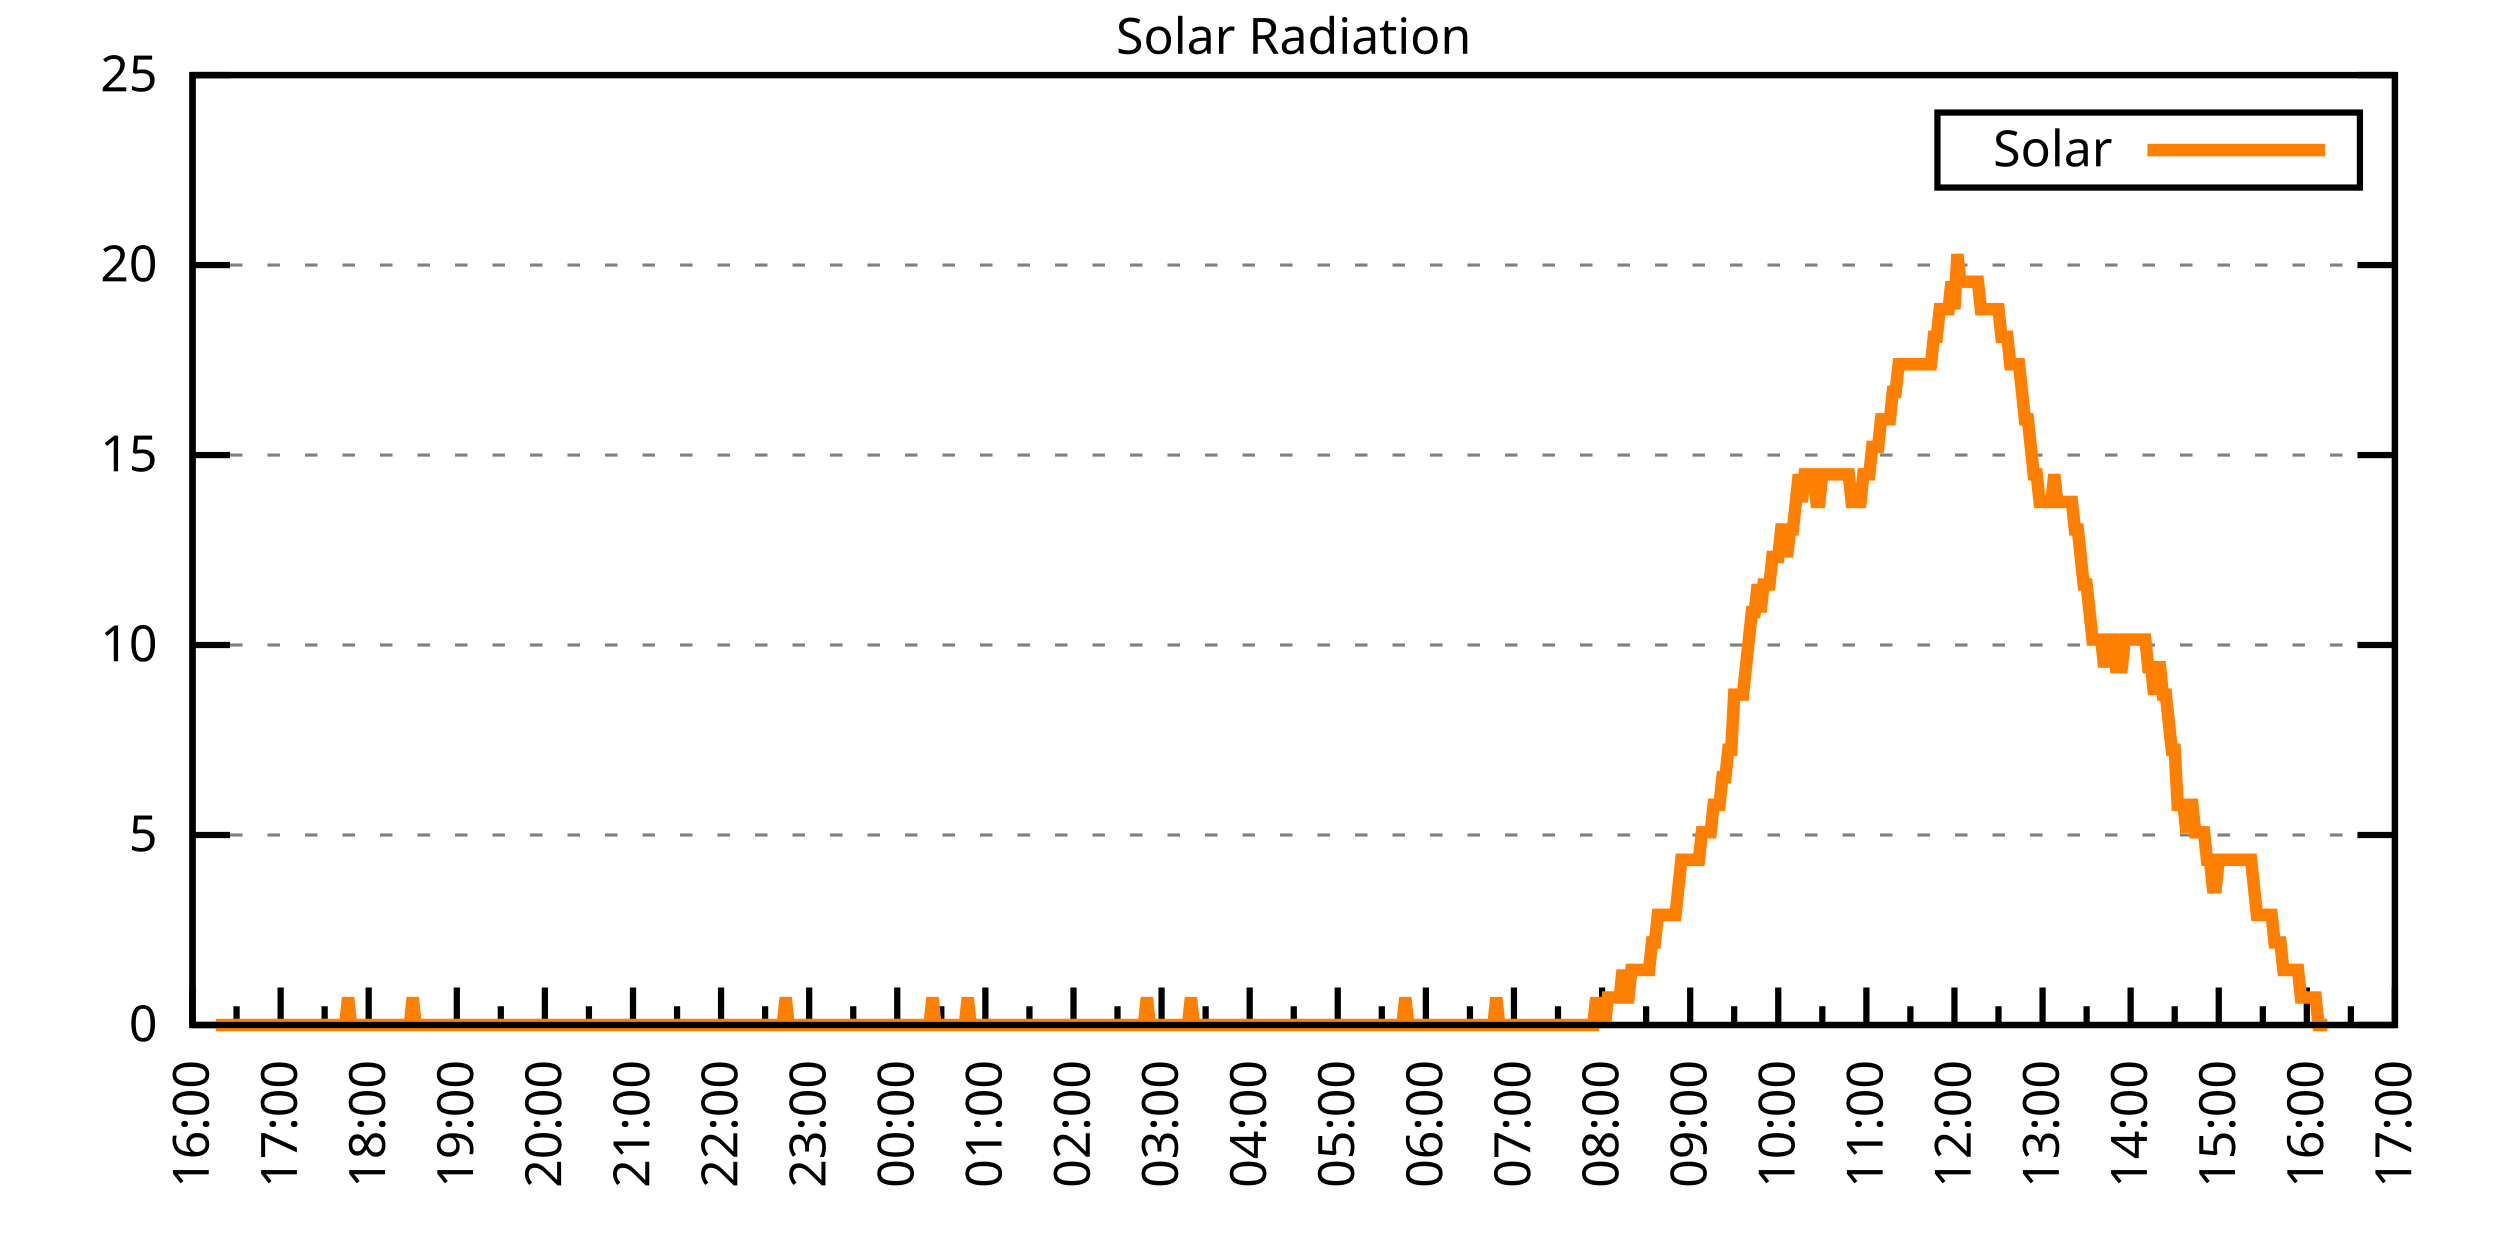
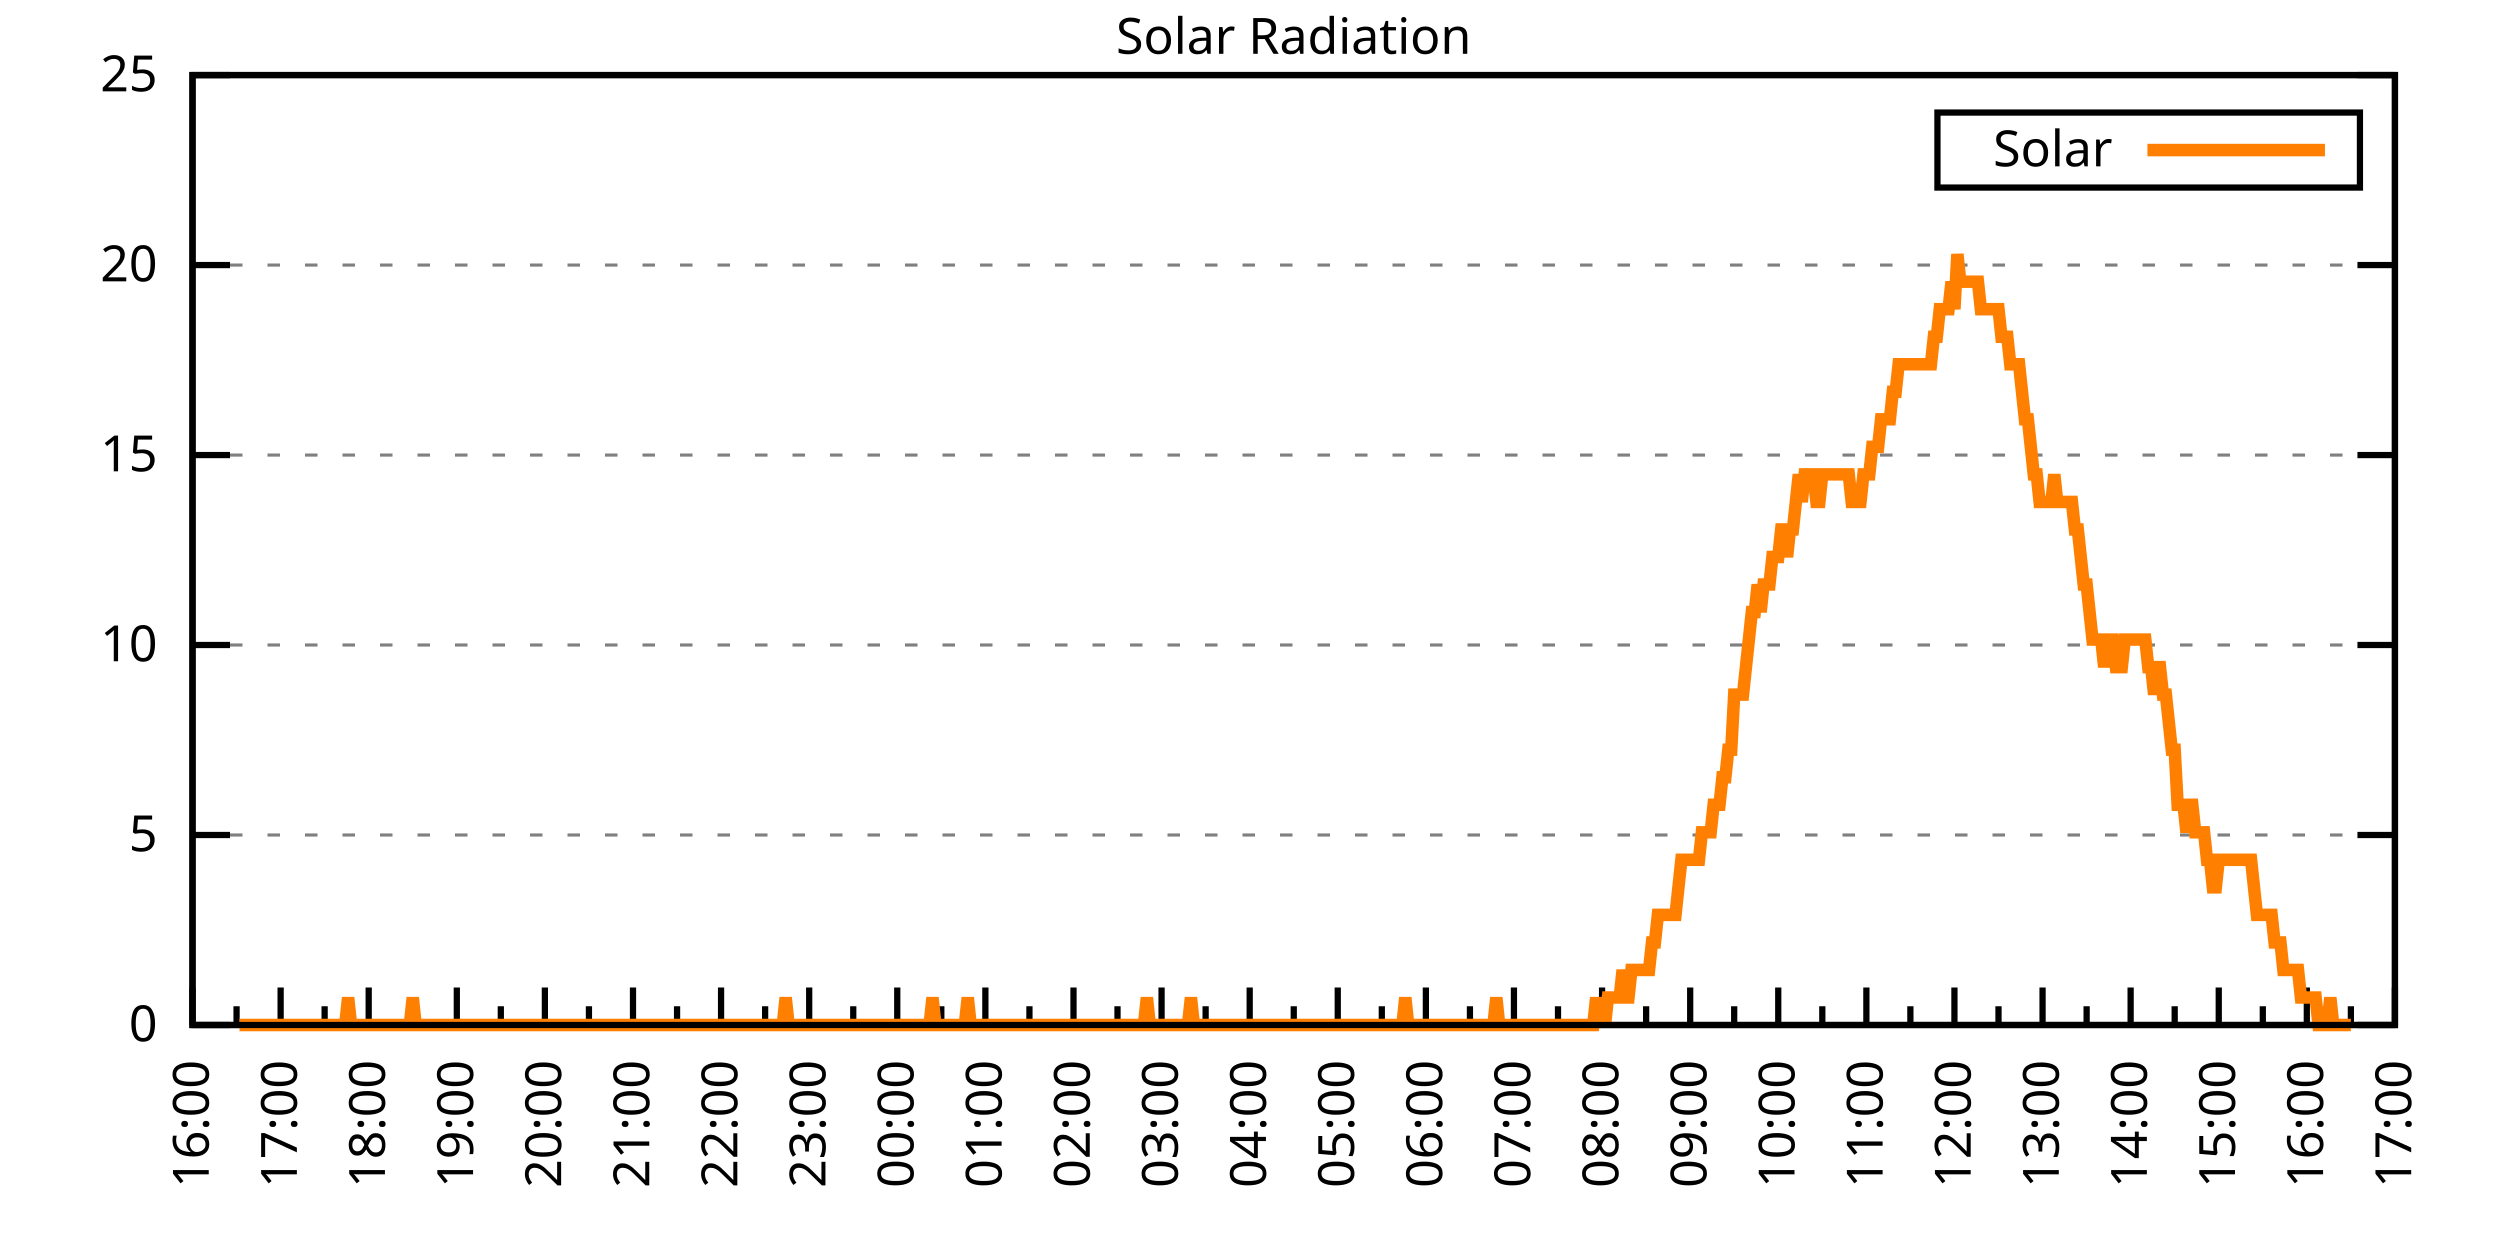
<svg xmlns="http://www.w3.org/2000/svg" xmlns:xlink="http://www.w3.org/1999/xlink" width="400" height="200" viewBox="0 0 400 200">
  <g id="gnuplot_canvas">
    <rect x="0" y="0" width="400" height="200" fill="none" />
    <defs>
      <circle id="gpDot" r="0.5" stroke-width="0.5" stroke="currentColor" />
      <path id="gpPt0" stroke-width="0.333" stroke="currentColor" d="M-1,0 h2 M0,-1 v2" />
      <path id="gpPt1" stroke-width="0.333" stroke="currentColor" d="M-1,-1 L1,1 M1,-1 L-1,1" />
      <path id="gpPt2" stroke-width="0.333" stroke="currentColor" d="M-1,0 L1,0 M0,-1 L0,1 M-1,-1 L1,1 M-1,1 L1,-1" />
      <rect id="gpPt3" stroke-width="0.333" stroke="currentColor" x="-1" y="-1" width="2" height="2" />
      <rect id="gpPt4" stroke-width="0.333" stroke="currentColor" fill="currentColor" x="-1" y="-1" width="2" height="2" />
      <circle id="gpPt5" stroke-width="0.333" stroke="currentColor" cx="0" cy="0" r="1" />
      <use xlink:href="#gpPt5" id="gpPt6" fill="currentColor" stroke="none" />
      <path id="gpPt7" stroke-width="0.333" stroke="currentColor" d="M0,-1.33 L-1.33,0.67 L1.33,0.67 z" />
      <use xlink:href="#gpPt7" id="gpPt8" fill="currentColor" stroke="none" />
      <use xlink:href="#gpPt7" id="gpPt9" stroke="currentColor" transform="rotate(180)" />
      <use xlink:href="#gpPt9" id="gpPt10" fill="currentColor" stroke="none" />
      <use xlink:href="#gpPt3" id="gpPt11" stroke="currentColor" transform="rotate(45)" />
      <use xlink:href="#gpPt11" id="gpPt12" fill="currentColor" stroke="none" />
      <path id="gpPt13" stroke-width="0.333" stroke="currentColor" d="M0,1.330 L1.265,0.411 L0.782,-1.067 L-0.782,-1.076 L-1.265,0.411 z" />
      <use xlink:href="#gpPt13" id="gpPt14" fill="currentColor" stroke="none" />
      <filter id="textbox" filterUnits="objectBoundingBox" x="0" y="0" height="1" width="1">
        <feFlood flood-color="white" flood-opacity="1" result="bgnd" />
        <feComposite in="SourceGraphic" in2="bgnd" operator="atop" />
      </filter>
      <filter id="greybox" filterUnits="objectBoundingBox" x="0" y="0" height="1" width="1">
        <feFlood flood-color="lightgrey" flood-opacity="1" result="grey" />
        <feComposite in="SourceGraphic" in2="grey" operator="atop" />
      </filter>
    </defs>
    <g fill="none" color="white" stroke="currentColor" stroke-width="1.00" stroke-linecap="butt" stroke-linejoin="miter">
</g>
    <g fill="none" color="black" stroke="currentColor" stroke-width="1.00" stroke-linecap="butt" stroke-linejoin="miter">
      <g stroke="none" shape-rendering="crispEdges">
        <polygon fill="rgb(255, 255, 255)" points="30.80,164.00 383.18,164.00 383.18,12.02 30.80,12.02 " />
      </g>
    </g>
    <g fill="none" color="black" stroke="currentColor" stroke-width="1.00" stroke-linecap="butt" stroke-linejoin="miter">
</g>
    <g fill="none" color="black" stroke="black" stroke-width="0.50" stroke-linecap="butt" stroke-linejoin="miter">
</g>
    <g fill="none" color="gray" stroke="currentColor" stroke-width="0.50" stroke-linecap="butt" stroke-linejoin="miter">
      <path stroke="gray" stroke-dasharray="2,4" class="gridline" d="M30.80,164.00 L383.19,164.00  " />
    </g>
    <g fill="none" color="gray" stroke="gray" stroke-width="1.00" stroke-linecap="butt" stroke-linejoin="miter">
</g>
    <g fill="none" color="black" stroke="currentColor" stroke-width="1.00" stroke-linecap="butt" stroke-linejoin="miter">
      <path stroke="black" d="M30.80,164.00 L36.80,164.00 M383.19,164.00 L377.19,164.00  " />
      <g transform="translate(25.20,166.60)" stroke="none" fill="black" font-family="Sans" font-size="8.00" text-anchor="end">
        <text>
          <tspan font-family="Sans"> 0</tspan>
        </text>
      </g>
    </g>
    <g fill="none" color="black" stroke="currentColor" stroke-width="1.00" stroke-linecap="butt" stroke-linejoin="miter">
</g>
    <g fill="none" color="black" stroke="black" stroke-width="0.50" stroke-linecap="butt" stroke-linejoin="miter">
</g>
    <g fill="none" color="gray" stroke="currentColor" stroke-width="0.50" stroke-linecap="butt" stroke-linejoin="miter">
      <path stroke="gray" stroke-dasharray="2,4" class="gridline" d="M30.80,133.60 L383.19,133.60  " />
    </g>
    <g fill="none" color="gray" stroke="gray" stroke-width="1.00" stroke-linecap="butt" stroke-linejoin="miter">
</g>
    <g fill="none" color="black" stroke="currentColor" stroke-width="1.00" stroke-linecap="butt" stroke-linejoin="miter">
      <path stroke="black" d="M30.80,133.60 L36.80,133.60 M383.19,133.60 L377.19,133.60  " />
      <g transform="translate(25.20,136.20)" stroke="none" fill="black" font-family="Sans" font-size="8.00" text-anchor="end">
        <text>
          <tspan font-family="Sans"> 5</tspan>
        </text>
      </g>
    </g>
    <g fill="none" color="black" stroke="currentColor" stroke-width="1.00" stroke-linecap="butt" stroke-linejoin="miter">
</g>
    <g fill="none" color="black" stroke="black" stroke-width="0.50" stroke-linecap="butt" stroke-linejoin="miter">
</g>
    <g fill="none" color="gray" stroke="currentColor" stroke-width="0.50" stroke-linecap="butt" stroke-linejoin="miter">
      <path stroke="gray" stroke-dasharray="2,4" class="gridline" d="M30.80,103.20 L383.19,103.20  " />
    </g>
    <g fill="none" color="gray" stroke="gray" stroke-width="1.00" stroke-linecap="butt" stroke-linejoin="miter">
</g>
    <g fill="none" color="black" stroke="currentColor" stroke-width="1.00" stroke-linecap="butt" stroke-linejoin="miter">
      <path stroke="black" d="M30.80,103.20 L36.80,103.20 M383.19,103.20 L377.19,103.20  " />
      <g transform="translate(25.20,105.80)" stroke="none" fill="black" font-family="Sans" font-size="8.00" text-anchor="end">
        <text>
          <tspan font-family="Sans"> 10</tspan>
        </text>
      </g>
    </g>
    <g fill="none" color="black" stroke="currentColor" stroke-width="1.00" stroke-linecap="butt" stroke-linejoin="miter">
</g>
    <g fill="none" color="black" stroke="black" stroke-width="0.50" stroke-linecap="butt" stroke-linejoin="miter">
</g>
    <g fill="none" color="gray" stroke="currentColor" stroke-width="0.50" stroke-linecap="butt" stroke-linejoin="miter">
      <path stroke="gray" stroke-dasharray="2,4" class="gridline" d="M30.80,72.81 L383.19,72.81  " />
    </g>
    <g fill="none" color="gray" stroke="gray" stroke-width="1.00" stroke-linecap="butt" stroke-linejoin="miter">
</g>
    <g fill="none" color="black" stroke="currentColor" stroke-width="1.00" stroke-linecap="butt" stroke-linejoin="miter">
      <path stroke="black" d="M30.80,72.81 L36.80,72.81 M383.19,72.81 L377.19,72.81  " />
      <g transform="translate(25.20,75.41)" stroke="none" fill="black" font-family="Sans" font-size="8.00" text-anchor="end">
        <text>
          <tspan font-family="Sans"> 15</tspan>
        </text>
      </g>
    </g>
    <g fill="none" color="black" stroke="currentColor" stroke-width="1.00" stroke-linecap="butt" stroke-linejoin="miter">
</g>
    <g fill="none" color="black" stroke="black" stroke-width="0.50" stroke-linecap="butt" stroke-linejoin="miter">
</g>
    <g fill="none" color="gray" stroke="currentColor" stroke-width="0.50" stroke-linecap="butt" stroke-linejoin="miter">
      <path stroke="gray" stroke-dasharray="2,4" class="gridline" d="M30.80,42.41 L383.19,42.41  " />
    </g>
    <g fill="none" color="gray" stroke="gray" stroke-width="1.00" stroke-linecap="butt" stroke-linejoin="miter">
</g>
    <g fill="none" color="black" stroke="currentColor" stroke-width="1.00" stroke-linecap="butt" stroke-linejoin="miter">
      <path stroke="black" d="M30.80,42.41 L36.80,42.41 M383.19,42.41 L377.19,42.41  " />
      <g transform="translate(25.20,45.01)" stroke="none" fill="black" font-family="Sans" font-size="8.00" text-anchor="end">
        <text>
          <tspan font-family="Sans"> 20</tspan>
        </text>
      </g>
    </g>
    <g fill="none" color="black" stroke="currentColor" stroke-width="1.00" stroke-linecap="butt" stroke-linejoin="miter">
</g>
    <g fill="none" color="black" stroke="black" stroke-width="0.50" stroke-linecap="butt" stroke-linejoin="miter">
</g>
    <g fill="none" color="gray" stroke="currentColor" stroke-width="0.50" stroke-linecap="butt" stroke-linejoin="miter">
      <path stroke="gray" stroke-dasharray="2,4" class="gridline" d="M30.80,12.01 L383.19,12.01  " />
    </g>
    <g fill="none" color="gray" stroke="gray" stroke-width="1.00" stroke-linecap="butt" stroke-linejoin="miter">
</g>
    <g fill="none" color="black" stroke="currentColor" stroke-width="1.00" stroke-linecap="butt" stroke-linejoin="miter">
      <path stroke="black" d="M30.80,12.01 L36.80,12.01 M383.19,12.01 L377.19,12.01  " />
      <g transform="translate(25.20,14.61)" stroke="none" fill="black" font-family="Sans" font-size="8.00" text-anchor="end">
        <text>
          <tspan font-family="Sans"> 25</tspan>
        </text>
      </g>
    </g>
    <g fill="none" color="black" stroke="currentColor" stroke-width="1.00" stroke-linecap="butt" stroke-linejoin="miter">
      <path stroke="black" d="M30.80,164.00 L30.80,158.00  " />
      <g transform="translate(33.40,169.60) rotate(270)" stroke="none" fill="black" font-family="Sans" font-size="8.00" text-anchor="end">
        <text>
          <tspan font-family="Sans">16:00</tspan>
        </text>
      </g>
    </g>
    <g fill="none" color="black" stroke="currentColor" stroke-width="1.00" stroke-linecap="butt" stroke-linejoin="miter">
      <path stroke="black" d="M37.85,164.00 L37.85,161.00 M44.90,164.00 L44.90,158.00  " />
      <g transform="translate(47.50,169.60) rotate(270)" stroke="none" fill="black" font-family="Sans" font-size="8.00" text-anchor="end">
        <text>
          <tspan font-family="Sans">17:00</tspan>
        </text>
      </g>
    </g>
    <g fill="none" color="black" stroke="currentColor" stroke-width="1.00" stroke-linecap="butt" stroke-linejoin="miter">
      <path stroke="black" d="M51.94,164.00 L51.94,161.00 M58.99,164.00 L58.99,158.00  " />
      <g transform="translate(61.59,169.60) rotate(270)" stroke="none" fill="black" font-family="Sans" font-size="8.00" text-anchor="end">
        <text>
          <tspan font-family="Sans">18:00</tspan>
        </text>
      </g>
    </g>
    <g fill="none" color="black" stroke="currentColor" stroke-width="1.00" stroke-linecap="butt" stroke-linejoin="miter">
      <path stroke="black" d="M66.04,164.00 L66.04,161.00 M73.09,164.00 L73.09,158.00  " />
      <g transform="translate(75.69,169.60) rotate(270)" stroke="none" fill="black" font-family="Sans" font-size="8.00" text-anchor="end">
        <text>
          <tspan font-family="Sans">19:00</tspan>
        </text>
      </g>
    </g>
    <g fill="none" color="black" stroke="currentColor" stroke-width="1.00" stroke-linecap="butt" stroke-linejoin="miter">
      <path stroke="black" d="M80.13,164.00 L80.13,161.00 M87.18,164.00 L87.18,158.00  " />
      <g transform="translate(89.78,169.60) rotate(270)" stroke="none" fill="black" font-family="Sans" font-size="8.00" text-anchor="end">
        <text>
          <tspan font-family="Sans">20:00</tspan>
        </text>
      </g>
    </g>
    <g fill="none" color="black" stroke="currentColor" stroke-width="1.00" stroke-linecap="butt" stroke-linejoin="miter">
      <path stroke="black" d="M94.23,164.00 L94.23,161.00 M101.28,164.00 L101.28,158.00  " />
      <g transform="translate(103.88,169.60) rotate(270)" stroke="none" fill="black" font-family="Sans" font-size="8.00" text-anchor="end">
        <text>
          <tspan font-family="Sans">21:00</tspan>
        </text>
      </g>
    </g>
    <g fill="none" color="black" stroke="currentColor" stroke-width="1.00" stroke-linecap="butt" stroke-linejoin="miter">
      <path stroke="black" d="M108.33,164.00 L108.33,161.00 M115.37,164.00 L115.37,158.00  " />
      <g transform="translate(117.97,169.60) rotate(270)" stroke="none" fill="black" font-family="Sans" font-size="8.00" text-anchor="end">
        <text>
          <tspan font-family="Sans">22:00</tspan>
        </text>
      </g>
    </g>
    <g fill="none" color="black" stroke="currentColor" stroke-width="1.00" stroke-linecap="butt" stroke-linejoin="miter">
      <path stroke="black" d="M122.42,164.00 L122.42,161.00 M129.47,164.00 L129.47,158.00  " />
      <g transform="translate(132.07,169.60) rotate(270)" stroke="none" fill="black" font-family="Sans" font-size="8.00" text-anchor="end">
        <text>
          <tspan font-family="Sans">23:00</tspan>
        </text>
      </g>
    </g>
    <g fill="none" color="black" stroke="currentColor" stroke-width="1.00" stroke-linecap="butt" stroke-linejoin="miter">
      <path stroke="black" d="M136.52,164.00 L136.52,161.00 M143.56,164.00 L143.56,158.00  " />
      <g transform="translate(146.16,169.60) rotate(270)" stroke="none" fill="black" font-family="Sans" font-size="8.00" text-anchor="end">
        <text>
          <tspan font-family="Sans">00:00</tspan>
        </text>
      </g>
    </g>
    <g fill="none" color="black" stroke="currentColor" stroke-width="1.00" stroke-linecap="butt" stroke-linejoin="miter">
      <path stroke="black" d="M150.61,164.00 L150.61,161.00 M157.66,164.00 L157.66,158.00  " />
      <g transform="translate(160.26,169.60) rotate(270)" stroke="none" fill="black" font-family="Sans" font-size="8.00" text-anchor="end">
        <text>
          <tspan font-family="Sans">01:00</tspan>
        </text>
      </g>
    </g>
    <g fill="none" color="black" stroke="currentColor" stroke-width="1.00" stroke-linecap="butt" stroke-linejoin="miter">
      <path stroke="black" d="M164.71,164.00 L164.71,161.00 M171.76,164.00 L171.76,158.00  " />
      <g transform="translate(174.36,169.60) rotate(270)" stroke="none" fill="black" font-family="Sans" font-size="8.00" text-anchor="end">
        <text>
          <tspan font-family="Sans">02:00</tspan>
        </text>
      </g>
    </g>
    <g fill="none" color="black" stroke="currentColor" stroke-width="1.00" stroke-linecap="butt" stroke-linejoin="miter">
      <path stroke="black" d="M178.80,164.00 L178.80,161.00 M185.85,164.00 L185.85,158.00  " />
      <g transform="translate(188.45,169.60) rotate(270)" stroke="none" fill="black" font-family="Sans" font-size="8.00" text-anchor="end">
        <text>
          <tspan font-family="Sans">03:00</tspan>
        </text>
      </g>
    </g>
    <g fill="none" color="black" stroke="currentColor" stroke-width="1.00" stroke-linecap="butt" stroke-linejoin="miter">
      <path stroke="black" d="M192.90,164.00 L192.90,161.00 M199.95,164.00 L199.95,158.00  " />
      <g transform="translate(202.55,169.60) rotate(270)" stroke="none" fill="black" font-family="Sans" font-size="8.00" text-anchor="end">
        <text>
          <tspan font-family="Sans">04:00</tspan>
        </text>
      </g>
    </g>
    <g fill="none" color="black" stroke="currentColor" stroke-width="1.00" stroke-linecap="butt" stroke-linejoin="miter">
      <path stroke="black" d="M207.00,164.00 L207.00,161.00 M214.04,164.00 L214.04,158.00  " />
      <g transform="translate(216.64,169.60) rotate(270)" stroke="none" fill="black" font-family="Sans" font-size="8.00" text-anchor="end">
        <text>
          <tspan font-family="Sans">05:00</tspan>
        </text>
      </g>
    </g>
    <g fill="none" color="black" stroke="currentColor" stroke-width="1.00" stroke-linecap="butt" stroke-linejoin="miter">
      <path stroke="black" d="M221.09,164.00 L221.09,161.00 M228.14,164.00 L228.14,158.00  " />
      <g transform="translate(230.74,169.60) rotate(270)" stroke="none" fill="black" font-family="Sans" font-size="8.00" text-anchor="end">
        <text>
          <tspan font-family="Sans">06:00</tspan>
        </text>
      </g>
    </g>
    <g fill="none" color="black" stroke="currentColor" stroke-width="1.00" stroke-linecap="butt" stroke-linejoin="miter">
      <path stroke="black" d="M235.19,164.00 L235.19,161.00 M242.23,164.00 L242.23,158.00  " />
      <g transform="translate(244.83,169.60) rotate(270)" stroke="none" fill="black" font-family="Sans" font-size="8.00" text-anchor="end">
        <text>
          <tspan font-family="Sans">07:00</tspan>
        </text>
      </g>
    </g>
    <g fill="none" color="black" stroke="currentColor" stroke-width="1.00" stroke-linecap="butt" stroke-linejoin="miter">
      <path stroke="black" d="M249.28,164.00 L249.28,161.00 M256.33,164.00 L256.33,158.00  " />
      <g transform="translate(258.93,169.60) rotate(270)" stroke="none" fill="black" font-family="Sans" font-size="8.00" text-anchor="end">
        <text>
          <tspan font-family="Sans">08:00</tspan>
        </text>
      </g>
    </g>
    <g fill="none" color="black" stroke="currentColor" stroke-width="1.00" stroke-linecap="butt" stroke-linejoin="miter">
      <path stroke="black" d="M263.38,164.00 L263.38,161.00 M270.43,164.00 L270.43,158.00  " />
      <g transform="translate(273.03,169.60) rotate(270)" stroke="none" fill="black" font-family="Sans" font-size="8.00" text-anchor="end">
        <text>
          <tspan font-family="Sans">09:00</tspan>
        </text>
      </g>
    </g>
    <g fill="none" color="black" stroke="currentColor" stroke-width="1.00" stroke-linecap="butt" stroke-linejoin="miter">
      <path stroke="black" d="M277.47,164.00 L277.47,161.00 M284.52,164.00 L284.52,158.00  " />
      <g transform="translate(287.12,169.60) rotate(270)" stroke="none" fill="black" font-family="Sans" font-size="8.00" text-anchor="end">
        <text>
          <tspan font-family="Sans">10:00</tspan>
        </text>
      </g>
    </g>
    <g fill="none" color="black" stroke="currentColor" stroke-width="1.00" stroke-linecap="butt" stroke-linejoin="miter">
      <path stroke="black" d="M291.57,164.00 L291.57,161.00 M298.62,164.00 L298.62,158.00  " />
      <g transform="translate(301.22,169.60) rotate(270)" stroke="none" fill="black" font-family="Sans" font-size="8.00" text-anchor="end">
        <text>
          <tspan font-family="Sans">11:00</tspan>
        </text>
      </g>
    </g>
    <g fill="none" color="black" stroke="currentColor" stroke-width="1.00" stroke-linecap="butt" stroke-linejoin="miter">
      <path stroke="black" d="M305.66,164.00 L305.66,161.00 M312.71,164.00 L312.71,158.00  " />
      <g transform="translate(315.31,169.60) rotate(270)" stroke="none" fill="black" font-family="Sans" font-size="8.00" text-anchor="end">
        <text>
          <tspan font-family="Sans">12:00</tspan>
        </text>
      </g>
    </g>
    <g fill="none" color="black" stroke="currentColor" stroke-width="1.00" stroke-linecap="butt" stroke-linejoin="miter">
      <path stroke="black" d="M319.76,164.00 L319.76,161.00 M326.81,164.00 L326.81,158.00  " />
      <g transform="translate(329.41,169.60) rotate(270)" stroke="none" fill="black" font-family="Sans" font-size="8.00" text-anchor="end">
        <text>
          <tspan font-family="Sans">13:00</tspan>
        </text>
      </g>
    </g>
    <g fill="none" color="black" stroke="currentColor" stroke-width="1.00" stroke-linecap="butt" stroke-linejoin="miter">
      <path stroke="black" d="M333.86,164.00 L333.86,161.00 M340.90,164.00 L340.90,158.00  " />
      <g transform="translate(343.50,169.60) rotate(270)" stroke="none" fill="black" font-family="Sans" font-size="8.00" text-anchor="end">
        <text>
          <tspan font-family="Sans">14:00</tspan>
        </text>
      </g>
    </g>
    <g fill="none" color="black" stroke="currentColor" stroke-width="1.00" stroke-linecap="butt" stroke-linejoin="miter">
      <path stroke="black" d="M347.95,164.00 L347.95,161.00 M355.00,164.00 L355.00,158.00  " />
      <g transform="translate(357.60,169.60) rotate(270)" stroke="none" fill="black" font-family="Sans" font-size="8.00" text-anchor="end">
        <text>
          <tspan font-family="Sans">15:00</tspan>
        </text>
      </g>
    </g>
    <g fill="none" color="black" stroke="currentColor" stroke-width="1.00" stroke-linecap="butt" stroke-linejoin="miter">
      <path stroke="black" d="M362.05,164.00 L362.05,161.00 M369.09,164.00 L369.09,158.00  " />
      <g transform="translate(371.69,169.60) rotate(270)" stroke="none" fill="black" font-family="Sans" font-size="8.00" text-anchor="end">
        <text>
          <tspan font-family="Sans">16:00</tspan>
        </text>
      </g>
    </g>
    <g fill="none" color="black" stroke="currentColor" stroke-width="1.00" stroke-linecap="butt" stroke-linejoin="miter">
      <path stroke="black" d="M376.14,164.00 L376.14,161.00 M383.19,164.00 L383.19,158.00  " />
      <g transform="translate(385.79,169.60) rotate(270)" stroke="none" fill="black" font-family="Sans" font-size="8.00" text-anchor="end">
        <text>
          <tspan font-family="Sans">17:00</tspan>
        </text>
      </g>
    </g>
    <g fill="none" color="black" stroke="currentColor" stroke-width="1.00" stroke-linecap="butt" stroke-linejoin="miter">
</g>
    <g fill="none" color="black" stroke="currentColor" stroke-width="1.00" stroke-linecap="butt" stroke-linejoin="miter">
      <path stroke="black" d="M30.80,12.01 L30.80,164.00 L383.19,164.00 L383.19,12.01 L30.80,12.01 Z  " />
    </g>
    <g fill="none" color="black" stroke="currentColor" stroke-width="1.00" stroke-linecap="butt" stroke-linejoin="miter">
      <g transform="translate(6.80,88.01) rotate(270)" stroke="none" fill="black" font-family="Sans" font-size="8.00" text-anchor="middle">
        <text />
      </g>
    </g>
    <g fill="none" color="black" stroke="currentColor" stroke-width="1.00" stroke-linecap="butt" stroke-linejoin="miter">
</g>
    <g fill="none" color="black" stroke="currentColor" stroke-width="1.00" stroke-linecap="butt" stroke-linejoin="miter">
      <path stroke="black" d="M309.99,30.01 L309.99,18.01 L377.59,18.01 L377.59,30.01 L309.99,30.01 Z  " />
    </g>
    <g id="Solar_Radiation_plot_1">
      <g fill="none" color="white" stroke="black" stroke-width="2.00" stroke-linecap="butt" stroke-linejoin="miter">
</g>
      <g fill="none" color="black" stroke="currentColor" stroke-width="2.00" stroke-linecap="butt" stroke-linejoin="miter">
        <g transform="translate(337.99,26.61)" stroke="none" fill="black" font-family="Sans" font-size="8.00" text-anchor="end">
          <text>
            <tspan font-family="Sans">Solar</tspan>
          </text>
        </g>
      </g>
      <g fill="none" color="black" stroke="currentColor" stroke-width="2.00" stroke-linecap="butt" stroke-linejoin="miter">
-         <path stroke="rgb(255, 127,   0)" d="M343.59,24.01 L371.99,24.01 M34.56,164.00 L35.03,164.00 L35.50,164.00 L35.97,164.00 L36.44,164.00 L36.91,164.00   L37.38,164.00 L37.85,164.00 L38.32,164.00 L38.79,164.00 L39.26,164.00 L39.73,164.00 L40.20,164.00 L40.67,164.00   L41.14,164.00 L41.61,164.00 L42.08,164.00 L42.55,164.00 L43.02,164.00 L43.49,164.00 L43.96,164.00 L44.43,164.00   L44.90,164.00 L45.37,164.00 L45.84,164.00 L46.31,164.00 L46.78,164.00 L47.24,164.00 L47.71,164.00 L48.18,164.00   L48.65,164.00 L49.12,164.00 L49.59,164.00 L50.06,164.00 L50.53,164.00 L51.00,164.00 L51.47,164.00 L51.94,164.00   L52.41,164.00 L52.88,164.00 L53.35,164.00 L53.82,164.00 L54.29,164.00 L54.76,164.00 L55.23,164.00 L55.70,159.60   L56.17,164.00 L56.64,164.00 L57.11,164.00 L57.58,164.00 L58.05,164.00 L58.52,164.00 L58.99,164.00 L59.46,164.00   L59.93,164.00 L60.40,164.00 L60.87,164.00 L61.34,164.00 L61.81,164.00 L62.28,164.00 L62.75,164.00 L63.22,164.00   L63.69,164.00 L64.16,164.00 L64.63,164.00 L65.10,164.00 L65.57,164.00 L66.04,159.60 L66.51,164.00 L66.98,164.00   L67.45,164.00 L67.92,164.00 L68.39,164.00 L68.86,164.00 L69.33,164.00 L69.80,164.00 L70.27,164.00 L70.74,164.00   L71.21,164.00 L71.68,164.00 L72.15,164.00 L72.62,164.00 L73.09,164.00 L73.56,164.00 L74.03,164.00 L74.50,164.00   L74.97,164.00 L75.44,164.00 L75.91,164.00 L76.38,164.00 L76.85,164.00 L77.32,164.00 L77.79,164.00 L78.26,164.00   L78.73,164.00 L79.19,164.00 L79.66,164.00 L80.13,164.00 L80.60,164.00 L81.07,164.00 L81.54,164.00 L82.01,164.00   L82.48,164.00 L82.95,164.00 L83.42,164.00 L83.89,164.00 L84.36,164.00 L84.83,164.00 L85.30,164.00 L85.77,164.00   L86.24,164.00 L86.71,164.00 L87.18,164.00 L87.65,164.00 L88.12,164.00 L88.59,164.00 L89.06,164.00 L89.53,164.00   L90.00,164.00 L90.47,164.00 L90.94,164.00 L91.41,164.00 L91.88,164.00 L92.35,164.00 L92.82,164.00 L93.29,164.00   L93.76,164.00 L94.23,164.00 L94.70,164.00 L95.17,164.00 L95.64,164.00 L96.11,164.00 L96.58,164.00 L97.05,164.00   L97.52,164.00 L97.99,164.00 L98.46,164.00 L98.93,164.00 L99.40,164.00 L99.87,164.00 L100.34,164.00 L100.81,164.00   L101.28,164.00 L101.75,164.00 L102.22,164.00 L102.69,164.00 L103.16,164.00 L103.63,164.00 L104.10,164.00 L104.57,164.00   L105.04,164.00 L105.51,164.00 L105.98,164.00 L106.45,164.00 L106.92,164.00 L107.39,164.00 L107.86,164.00 L108.33,164.00   L108.80,164.00 L109.27,164.00 L109.74,164.00 L110.21,164.00 L110.68,164.00 L111.14,164.00 L111.61,164.00 L112.08,164.00   L112.55,164.00 L113.02,164.00 L113.49,164.00 L113.96,164.00 L114.43,164.00 L114.90,164.00 L115.37,164.00 L115.84,164.00   L116.31,164.00 L116.78,164.00 L117.25,164.00 L117.72,164.00 L118.19,164.00 L118.66,164.00 L119.13,164.00 L119.60,164.00   L120.07,164.00 L120.54,164.00 L121.01,164.00 L121.48,164.00 L121.95,164.00 L122.42,164.00 L122.89,164.00 L123.36,164.00   L123.83,164.00 L124.30,164.00 L124.77,164.00 L125.24,164.00 L125.71,159.60 L126.18,164.00 L126.65,164.00 L127.12,164.00   L127.59,164.00 L128.06,164.00 L128.53,164.00 L129.00,164.00 L129.47,164.00 L129.94,164.00 L130.41,164.00 L130.88,164.00   L131.35,164.00 L131.82,164.00 L132.29,164.00 L132.76,164.00 L133.23,164.00 L133.70,164.00 L134.17,164.00 L134.64,164.00   L135.11,164.00 L135.58,164.00 L136.05,164.00 L136.52,164.00 L136.99,164.00 L137.46,164.00 L137.93,164.00 L138.40,164.00   L138.87,164.00 L139.34,164.00 L139.81,164.00 L140.28,164.00 L140.75,164.00 L141.22,164.00 L141.69,164.00 L142.16,164.00   L142.63,164.00 L143.09,164.00 L143.56,164.00 L144.03,164.00 L144.50,164.00 L144.97,164.00 L145.44,164.00 L145.91,164.00   L146.38,164.00 L146.85,164.00 L147.32,164.00 L147.79,164.00 L148.26,164.00 L148.73,164.00 L149.20,159.60 L149.67,164.00   L150.14,164.00 L150.61,164.00 L151.08,164.00 L151.55,164.00 L152.02,164.00 L152.49,164.00 L152.96,164.00 L153.43,164.00   L153.90,164.00 L154.37,164.00 L154.84,159.60 L155.31,164.00 L155.78,164.00 L156.25,164.00 L156.72,164.00 L157.19,164.00   L157.66,164.00 L158.13,164.00 L158.60,164.00 L159.07,164.00 L159.54,164.00 L160.01,164.00 L160.48,164.00 L160.95,164.00   L161.42,164.00 L161.89,164.00 L162.36,164.00 L162.83,164.00 L163.30,164.00 L163.77,164.00 L164.24,164.00 L164.71,164.00   L165.18,164.00 L165.65,164.00 L166.12,164.00 L166.59,164.00 L167.06,164.00 L167.53,164.00 L168.00,164.00 L168.47,164.00   L168.94,164.00 L169.41,164.00 L169.88,164.00 L170.35,164.00 L170.82,164.00 L171.29,164.00 L171.76,164.00 L172.23,164.00   L172.70,164.00 L173.17,164.00 L173.64,164.00 L174.11,164.00 L174.58,164.00 L175.04,164.00 L175.51,164.00 L175.98,164.00   L176.45,164.00 L176.92,164.00 L177.39,164.00 L177.86,164.00 L178.33,164.00 L178.80,164.00 L179.27,164.00 L179.74,164.00   L180.21,164.00 L180.68,164.00 L181.15,164.00 L181.62,164.00 L182.09,164.00 L182.56,164.00 L183.03,164.00 L183.50,159.60   L183.97,164.00 L184.44,164.00 L184.91,164.00 L185.38,164.00 L185.85,164.00 L186.32,164.00 L186.79,164.00 L187.26,164.00   L187.73,164.00 L188.20,164.00 L188.67,164.00 L189.14,164.00 L189.61,164.00 L190.08,164.00 L190.55,159.60 L191.02,164.00   L191.49,164.00 L191.96,164.00 L192.43,164.00 L192.90,164.00 L193.37,164.00 L193.84,164.00 L194.31,164.00 L194.78,164.00   L195.25,164.00 L195.72,164.00 L196.19,164.00 L196.66,164.00 L197.13,164.00 L197.60,164.00 L198.07,164.00 L198.54,164.00   L199.01,164.00 L199.48,164.00 L199.95,164.00 L200.42,164.00 L200.89,164.00 L201.36,164.00 L201.83,164.00 L202.30,164.00   L202.77,164.00 L203.24,164.00 L203.71,164.00 L204.18,164.00 L204.65,164.00 L205.12,164.00 L205.59,164.00 L206.06,164.00   L206.53,164.00 L207.00,164.00 L207.46,164.00 L207.93,164.00 L208.40,164.00 L208.87,164.00 L209.34,164.00 L209.81,164.00   L210.28,164.00 L210.75,164.00 L211.22,164.00 L211.69,164.00 L212.16,164.00 L212.63,164.00 L213.10,164.00 L213.57,164.00   L214.04,164.00 L214.51,164.00 L214.98,164.00 L215.45,164.00 L215.92,164.00 L216.39,164.00 L216.86,164.00 L217.33,164.00   L217.80,164.00 L218.27,164.00 L218.74,164.00 L219.21,164.00 L219.68,164.00 L220.15,164.00 L220.62,164.00 L221.09,164.00   L221.56,164.00 L222.03,164.00 L222.50,164.00 L222.97,164.00 L223.44,164.00 L223.91,164.00 L224.38,164.00 L224.85,159.60   L225.32,164.00 L225.79,164.00 L226.26,164.00 L226.73,164.00 L227.20,164.00 L227.67,164.00 L228.14,164.00 L228.61,164.00   L229.08,164.00 L229.55,164.00 L230.02,164.00 L230.49,164.00 L230.96,164.00 L231.43,164.00 L231.90,164.00 L232.37,164.00   L232.84,164.00 L233.31,164.00 L233.78,164.00 L234.25,164.00 L234.72,164.00 L235.19,164.00 L235.66,164.00 L236.13,164.00   L236.60,164.00 L237.07,164.00 L237.54,164.00 L238.01,164.00 L238.48,164.00 L238.95,164.00 L239.41,159.60 L239.88,164.00   L240.35,164.00 L240.82,164.00 L241.29,164.00 L241.76,164.00 L242.23,164.00 L242.70,164.00 L243.17,164.00 L243.64,164.00   L244.11,164.00 L244.58,164.00 L245.05,164.00 L245.52,164.00 L245.99,164.00 L246.46,164.00 L246.93,164.00 L247.40,164.00   L247.87,164.00 L248.34,164.00 L248.81,164.00 L249.28,164.00 L249.75,164.00 L250.22,164.00 L250.69,164.00 L251.16,164.00   L251.63,164.00 L252.10,164.00 L252.57,164.00 L253.04,164.00 L253.51,164.00 L253.98,164.00 L254.45,164.00 L254.92,164.00   L255.39,159.60 L255.86,164.00 L256.33,159.60 L256.80,164.00 L257.27,159.60 L257.74,159.60 L258.21,159.60 L258.68,159.60   L259.15,159.60 L259.62,155.19 L260.09,159.60 L260.56,159.60 L261.03,155.19 L261.50,155.19 L261.97,155.19 L262.44,155.19   L262.91,155.19 L263.38,155.19 L263.85,155.19 L264.32,150.79 L264.79,150.79 L265.26,146.38 L265.73,146.38 L266.20,146.38   L266.67,146.38 L267.14,146.38 L267.61,146.38 L268.08,146.38 L268.55,141.98 L269.02,137.57 L269.49,137.57 L269.96,137.57   L270.43,137.57 L270.90,137.57 L271.36,137.57 L271.83,137.57 L272.30,133.17 L272.77,133.17 L273.24,133.17 L273.71,133.17   L274.18,128.76 L274.65,128.76 L275.12,128.76 L275.59,124.36 L276.06,124.36 L276.53,119.95 L277.00,119.95 L277.47,111.14   L277.94,111.14 L278.41,111.14 L278.88,111.14 L279.35,106.74 L279.82,102.33 L280.29,97.93 L280.76,97.93 L281.23,93.52   L281.70,97.93 L282.17,93.52 L282.64,93.52 L283.11,93.52 L283.58,89.12 L284.05,89.12 L284.52,89.12 L284.99,84.71   L285.46,84.71 L285.93,89.12 L286.40,84.71 L286.87,84.71 L287.34,80.31 L287.81,75.90 L288.28,80.31 L288.75,75.90   L289.22,75.90 L289.69,75.90 L290.16,75.90 L290.63,80.31 L291.10,80.31 L291.57,75.90 L292.04,75.90 L292.51,75.90   L292.98,75.90 L293.45,75.90 L293.92,75.90 L294.39,75.90 L294.86,75.90 L295.33,75.90 L295.80,75.90 L296.27,80.31   L296.74,80.31 L297.21,80.31 L297.68,80.31 L298.15,75.90 L298.62,75.90 L299.09,75.90 L299.56,71.50 L300.03,71.50   L300.50,71.50 L300.97,67.09 L301.44,67.09 L301.91,67.09 L302.38,67.09 L302.85,62.69 L303.31,62.69 L303.78,58.28   L304.25,58.28 L304.72,58.28 L305.19,58.28 L305.66,58.28 L306.13,58.28 L306.60,58.28 L307.07,58.28 L307.54,58.28   L308.01,58.28 L308.48,58.28 L308.95,58.28 L309.42,53.88 L309.89,53.88 L310.36,49.47 L310.83,49.47 L311.30,49.47   L311.77,49.47 L312.24,45.07 L312.71,49.47 L313.18,40.66 L313.65,45.07 L314.12,45.07 L314.59,45.07 L315.06,45.07   L315.53,45.07 L316.00,45.07 L316.47,45.07 L316.94,49.47 L317.41,49.47 L317.88,49.47 L318.35,49.47 L318.82,49.47   L319.29,49.47 L319.76,49.47 L320.23,53.88 L320.70,53.88 L321.17,53.88 L321.64,58.28 L322.11,58.28 L322.58,58.28   L323.05,58.28 L323.52,62.69 L323.99,67.09 L324.46,67.09 L324.93,71.50 L325.40,75.90 L325.87,75.90 L326.34,80.31   L326.81,80.31 L327.28,80.31 L327.75,80.31 L328.22,80.31 L328.69,75.90 L329.16,80.31 L329.63,80.31 L330.10,80.31   L330.57,80.31 L331.04,80.31 L331.51,80.31 L331.98,84.71 L332.45,84.71 L332.92,89.12 L333.39,93.52 L333.86,93.52   L334.33,97.93 L334.80,102.33 L335.26,102.33 L335.73,102.33 L336.20,102.33 L336.67,106.74 L337.14,102.33 L337.61,102.33   L338.08,102.33 L338.55,106.74 L339.02,106.74 L339.49,106.74 L339.96,102.33 L340.43,102.33 L340.90,102.33 L341.37,102.33   L341.84,102.33 L342.31,102.33 L342.78,102.33 L343.25,102.33 L343.72,106.74 L344.19,106.74 L344.66,111.14 L345.13,106.74   L345.60,106.74 L346.07,111.14 L346.54,111.14 L347.01,115.55 L347.48,119.95 L347.95,119.95 L348.42,128.76 L348.89,128.76   L349.36,128.76 L349.83,133.17 L350.30,128.76 L350.77,128.76 L351.24,133.17 L351.71,133.17 L352.18,133.17 L352.65,133.17   L353.12,137.57 L353.59,137.57 L354.06,141.98 L354.53,141.98 L355.00,137.57 L355.47,137.57 L355.94,137.57 L356.41,137.57   L356.88,137.57 L357.35,137.57 L357.82,137.57 L358.29,137.57 L358.76,137.57 L359.23,137.57 L359.70,137.57 L360.17,137.57   L360.64,141.98 L361.11,146.38 L361.58,146.38 L362.05,146.38 L362.52,146.38 L362.99,146.38 L363.46,146.38 L363.93,150.79   L364.40,150.79 L364.87,150.79 L365.34,155.19 L365.81,155.19 L366.28,155.19 L366.75,155.19 L367.21,155.19 L367.68,155.19   L368.15,159.60 L368.62,159.60 L369.09,159.60 L369.56,159.60 L370.03,159.60 L370.50,159.60 L370.97,164.00 L371.44,164.00   L371.91,164.00 L372.38,164.00  " />
+         <path stroke="rgb(255, 127,   0)" d="M343.59,24.01 L371.99,24.01 M38.32,164.00 L38.79,164.00 L39.26,164.00 L39.73,164.00 L40.20,164.00 L40.67,164.00   L41.14,164.00 L41.61,164.00 L42.08,164.00 L42.55,164.00 L43.02,164.00 L43.49,164.00 L43.96,164.00 L44.43,164.00   L44.90,164.00 L45.37,164.00 L45.84,164.00 L46.31,164.00 L46.78,164.00 L47.24,164.00 L47.71,164.00 L48.18,164.00   L48.65,164.00 L49.12,164.00 L49.59,164.00 L50.06,164.00 L50.53,164.00 L51.00,164.00 L51.47,164.00 L51.94,164.00   L52.41,164.00 L52.88,164.00 L53.35,164.00 L53.82,164.00 L54.29,164.00 L54.76,164.00 L55.23,164.00 L55.70,159.60   L56.17,164.00 L56.64,164.00 L57.11,164.00 L57.58,164.00 L58.05,164.00 L58.52,164.00 L58.99,164.00 L59.46,164.00   L59.93,164.00 L60.40,164.00 L60.87,164.00 L61.34,164.00 L61.81,164.00 L62.28,164.00 L62.75,164.00 L63.22,164.00   L63.69,164.00 L64.16,164.00 L64.63,164.00 L65.10,164.00 L65.57,164.00 L66.04,159.60 L66.51,164.00 L66.98,164.00   L67.45,164.00 L67.92,164.00 L68.39,164.00 L68.86,164.00 L69.33,164.00 L69.80,164.00 L70.27,164.00 L70.74,164.00   L71.21,164.00 L71.68,164.00 L72.15,164.00 L72.62,164.00 L73.09,164.00 L73.56,164.00 L74.03,164.00 L74.50,164.00   L74.97,164.00 L75.44,164.00 L75.91,164.00 L76.38,164.00 L76.85,164.00 L77.32,164.00 L77.79,164.00 L78.26,164.00   L78.73,164.00 L79.19,164.00 L79.66,164.00 L80.13,164.00 L80.60,164.00 L81.07,164.00 L81.54,164.00 L82.01,164.00   L82.48,164.00 L82.95,164.00 L83.42,164.00 L83.89,164.00 L84.36,164.00 L84.83,164.00 L85.30,164.00 L85.77,164.00   L86.24,164.00 L86.71,164.00 L87.18,164.00 L87.65,164.00 L88.12,164.00 L88.59,164.00 L89.06,164.00 L89.53,164.00   L90.00,164.00 L90.47,164.00 L90.94,164.00 L91.41,164.00 L91.88,164.00 L92.35,164.00 L92.82,164.00 L93.29,164.00   L93.76,164.00 L94.23,164.00 L94.70,164.00 L95.17,164.00 L95.64,164.00 L96.11,164.00 L96.58,164.00 L97.05,164.00   L97.52,164.00 L97.99,164.00 L98.46,164.00 L98.93,164.00 L99.40,164.00 L99.87,164.00 L100.34,164.00 L100.81,164.00   L101.28,164.00 L101.75,164.00 L102.22,164.00 L102.69,164.00 L103.16,164.00 L103.63,164.00 L104.10,164.00 L104.57,164.00   L105.04,164.00 L105.51,164.00 L105.98,164.00 L106.45,164.00 L106.92,164.00 L107.39,164.00 L107.86,164.00 L108.33,164.00   L108.80,164.00 L109.27,164.00 L109.74,164.00 L110.21,164.00 L110.68,164.00 L111.14,164.00 L111.61,164.00 L112.08,164.00   L112.55,164.00 L113.02,164.00 L113.49,164.00 L113.96,164.00 L114.43,164.00 L114.90,164.00 L115.37,164.00 L115.84,164.00   L116.31,164.00 L116.78,164.00 L117.25,164.00 L117.72,164.00 L118.19,164.00 L118.66,164.00 L119.13,164.00 L119.60,164.00   L120.07,164.00 L120.54,164.00 L121.01,164.00 L121.48,164.00 L121.95,164.00 L122.42,164.00 L122.89,164.00 L123.36,164.00   L123.83,164.00 L124.30,164.00 L124.77,164.00 L125.24,164.00 L125.71,159.60 L126.18,164.00 L126.65,164.00 L127.12,164.00   L127.59,164.00 L128.06,164.00 L128.53,164.00 L129.00,164.00 L129.47,164.00 L129.94,164.00 L130.41,164.00 L130.88,164.00   L131.35,164.00 L131.82,164.00 L132.29,164.00 L132.76,164.00 L133.23,164.00 L133.70,164.00 L134.17,164.00 L134.64,164.00   L135.11,164.00 L135.58,164.00 L136.05,164.00 L136.52,164.00 L136.99,164.00 L137.46,164.00 L137.93,164.00 L138.40,164.00   L138.87,164.00 L139.34,164.00 L139.81,164.00 L140.28,164.00 L140.75,164.00 L141.22,164.00 L141.69,164.00 L142.16,164.00   L142.63,164.00 L143.09,164.00 L143.56,164.00 L144.03,164.00 L144.50,164.00 L144.97,164.00 L145.44,164.00 L145.91,164.00   L146.38,164.00 L146.85,164.00 L147.32,164.00 L147.79,164.00 L148.26,164.00 L148.73,164.00 L149.20,159.60 L149.67,164.00   L150.14,164.00 L150.61,164.00 L151.08,164.00 L151.55,164.00 L152.02,164.00 L152.49,164.00 L152.96,164.00 L153.43,164.00   L153.90,164.00 L154.37,164.00 L154.84,159.60 L155.31,164.00 L155.78,164.00 L156.25,164.00 L156.72,164.00 L157.19,164.00   L157.66,164.00 L158.13,164.00 L158.60,164.00 L159.07,164.00 L159.54,164.00 L160.01,164.00 L160.48,164.00 L160.95,164.00   L161.42,164.00 L161.89,164.00 L162.36,164.00 L162.83,164.00 L163.30,164.00 L163.77,164.00 L164.24,164.00 L164.71,164.00   L165.18,164.00 L165.65,164.00 L166.12,164.00 L166.59,164.00 L167.06,164.00 L167.53,164.00 L168.00,164.00 L168.47,164.00   L168.94,164.00 L169.41,164.00 L169.88,164.00 L170.35,164.00 L170.82,164.00 L171.29,164.00 L171.76,164.00 L172.23,164.00   L172.70,164.00 L173.17,164.00 L173.64,164.00 L174.11,164.00 L174.58,164.00 L175.04,164.00 L175.51,164.00 L175.98,164.00   L176.45,164.00 L176.92,164.00 L177.39,164.00 L177.86,164.00 L178.33,164.00 L178.80,164.00 L179.27,164.00 L179.74,164.00   L180.21,164.00 L180.68,164.00 L181.15,164.00 L181.62,164.00 L182.09,164.00 L182.56,164.00 L183.03,164.00 L183.50,159.60   L183.97,164.00 L184.44,164.00 L184.91,164.00 L185.38,164.00 L185.85,164.00 L186.32,164.00 L186.79,164.00 L187.26,164.00   L187.73,164.00 L188.20,164.00 L188.67,164.00 L189.14,164.00 L189.61,164.00 L190.08,164.00 L190.55,159.60 L191.02,164.00   L191.49,164.00 L191.96,164.00 L192.43,164.00 L192.90,164.00 L193.37,164.00 L193.84,164.00 L194.31,164.00 L194.78,164.00   L195.25,164.00 L195.72,164.00 L196.19,164.00 L196.66,164.00 L197.13,164.00 L197.60,164.00 L198.07,164.00 L198.54,164.00   L199.01,164.00 L199.48,164.00 L199.95,164.00 L200.42,164.00 L200.89,164.00 L201.36,164.00 L201.83,164.00 L202.30,164.00   L202.77,164.00 L203.24,164.00 L203.71,164.00 L204.18,164.00 L204.65,164.00 L205.12,164.00 L205.59,164.00 L206.06,164.00   L206.53,164.00 L207.00,164.00 L207.46,164.00 L207.93,164.00 L208.40,164.00 L208.87,164.00 L209.34,164.00 L209.81,164.00   L210.28,164.00 L210.75,164.00 L211.22,164.00 L211.69,164.00 L212.16,164.00 L212.63,164.00 L213.10,164.00 L213.57,164.00   L214.04,164.00 L214.51,164.00 L214.98,164.00 L215.45,164.00 L215.92,164.00 L216.39,164.00 L216.86,164.00 L217.33,164.00   L217.80,164.00 L218.27,164.00 L218.74,164.00 L219.21,164.00 L219.68,164.00 L220.15,164.00 L220.62,164.00 L221.09,164.00   L221.56,164.00 L222.03,164.00 L222.50,164.00 L222.97,164.00 L223.44,164.00 L223.91,164.00 L224.38,164.00 L224.85,159.60   L225.32,164.00 L225.79,164.00 L226.26,164.00 L226.73,164.00 L227.20,164.00 L227.67,164.00 L228.14,164.00 L228.61,164.00   L229.08,164.00 L229.55,164.00 L230.02,164.00 L230.49,164.00 L230.96,164.00 L231.43,164.00 L231.90,164.00 L232.37,164.00   L232.84,164.00 L233.31,164.00 L233.78,164.00 L234.25,164.00 L234.72,164.00 L235.19,164.00 L235.66,164.00 L236.13,164.00   L236.60,164.00 L237.07,164.00 L237.54,164.00 L238.01,164.00 L238.48,164.00 L238.95,164.00 L239.41,159.60 L239.88,164.00   L240.35,164.00 L240.82,164.00 L241.29,164.00 L241.76,164.00 L242.23,164.00 L242.70,164.00 L243.17,164.00 L243.64,164.00   L244.11,164.00 L244.58,164.00 L245.05,164.00 L245.52,164.00 L245.99,164.00 L246.46,164.00 L246.93,164.00 L247.40,164.00   L247.87,164.00 L248.34,164.00 L248.81,164.00 L249.28,164.00 L249.75,164.00 L250.22,164.00 L250.69,164.00 L251.16,164.00   L251.63,164.00 L252.10,164.00 L252.57,164.00 L253.04,164.00 L253.51,164.00 L253.98,164.00 L254.45,164.00 L254.92,164.00   L255.39,159.60 L255.86,164.00 L256.33,159.60 L256.80,164.00 L257.27,159.60 L257.74,159.60 L258.21,159.60 L258.68,159.60   L259.15,159.60 L259.62,155.19 L260.09,159.60 L260.56,159.60 L261.03,155.19 L261.50,155.19 L261.97,155.19 L262.44,155.19   L262.91,155.19 L263.38,155.19 L263.85,155.19 L264.32,150.79 L264.79,150.79 L265.26,146.38 L265.73,146.38 L266.20,146.38   L266.67,146.38 L267.14,146.38 L267.61,146.38 L268.08,146.38 L268.55,141.98 L269.02,137.57 L269.49,137.57 L269.96,137.57   L270.43,137.57 L270.90,137.57 L271.36,137.57 L271.83,137.57 L272.30,133.17 L272.77,133.17 L273.24,133.17 L273.71,133.17   L274.18,128.76 L274.65,128.76 L275.12,128.76 L275.59,124.36 L276.06,124.36 L276.53,119.95 L277.00,119.95 L277.47,111.14   L277.94,111.14 L278.41,111.14 L278.88,111.14 L279.35,106.74 L279.82,102.33 L280.29,97.93 L280.76,97.93 L281.23,93.52   L281.70,97.93 L282.17,93.52 L282.64,93.52 L283.11,93.52 L283.58,89.12 L284.05,89.12 L284.52,89.12 L284.99,84.71   L285.46,84.71 L285.93,89.12 L286.40,84.71 L286.87,84.71 L287.34,80.31 L287.81,75.90 L288.28,80.31 L288.75,75.90   L289.22,75.90 L289.69,75.90 L290.16,75.90 L290.63,80.31 L291.10,80.31 L291.57,75.90 L292.04,75.90 L292.51,75.90   L292.98,75.90 L293.45,75.90 L293.92,75.90 L294.39,75.90 L294.86,75.90 L295.33,75.90 L295.80,75.90 L296.27,80.31   L296.74,80.31 L297.21,80.31 L297.68,80.31 L298.15,75.90 L298.62,75.90 L299.09,75.90 L299.56,71.50 L300.03,71.50   L300.50,71.50 L300.97,67.09 L301.44,67.09 L301.91,67.09 L302.38,67.09 L302.85,62.69 L303.31,62.69 L303.78,58.28   L304.25,58.28 L304.72,58.28 L305.19,58.28 L305.66,58.28 L306.13,58.28 L306.60,58.28 L307.07,58.28 L307.54,58.28   L308.01,58.28 L308.48,58.28 L308.95,58.28 L309.42,53.88 L309.89,53.88 L310.36,49.47 L310.83,49.47 L311.30,49.47   L311.77,49.47 L312.24,45.07 L312.71,49.47 L313.18,40.66 L313.65,45.07 L314.12,45.07 L314.59,45.07 L315.06,45.07   L315.53,45.07 L316.00,45.07 L316.47,45.07 L316.94,49.47 L317.41,49.47 L317.88,49.47 L318.35,49.47 L318.82,49.47   L319.29,49.47 L319.76,49.47 L320.23,53.88 L320.70,53.88 L321.17,53.88 L321.64,58.28 L322.11,58.28 L322.58,58.28   L323.05,58.28 L323.52,62.69 L323.99,67.09 L324.46,67.09 L324.93,71.50 L325.40,75.90 L325.87,75.90 L326.34,80.31   L326.81,80.31 L327.28,80.31 L327.75,80.31 L328.22,80.31 L328.69,75.90 L329.16,80.31 L329.63,80.31 L330.10,80.31   L330.57,80.31 L331.04,80.31 L331.51,80.31 L331.98,84.71 L332.45,84.71 L332.92,89.12 L333.39,93.52 L333.86,93.52   L334.33,97.93 L334.80,102.33 L335.26,102.33 L335.73,102.33 L336.20,102.33 L336.67,106.74 L337.14,102.33 L337.61,102.33   L338.08,102.33 L338.55,106.74 L339.02,106.74 L339.49,106.74 L339.96,102.33 L340.43,102.33 L340.90,102.33 L341.37,102.33   L341.84,102.33 L342.31,102.33 L342.78,102.33 L343.25,102.33 L343.72,106.74 L344.19,106.74 L344.66,111.14 L345.13,106.74   L345.60,106.74 L346.07,111.14 L346.54,111.14 L347.01,115.55 L347.48,119.95 L347.95,119.95 L348.42,128.76 L348.89,128.76   L349.36,128.76 L349.83,133.17 L350.30,128.76 L350.77,128.76 L351.24,133.17 L351.71,133.17 L352.18,133.17 L352.65,133.17   L353.12,137.57 L353.59,137.57 L354.06,141.98 L354.53,141.98 L355.00,137.57 L355.47,137.57 L355.94,137.57 L356.41,137.57   L356.88,137.57 L357.35,137.57 L357.82,137.57 L358.29,137.57 L358.76,137.57 L359.23,137.57 L359.70,137.57 L360.17,137.57   L360.64,141.98 L361.11,146.38 L361.58,146.38 L362.05,146.38 L362.52,146.38 L362.99,146.38 L363.46,146.38 L363.93,150.79   L364.40,150.79 L364.87,150.79 L365.34,155.19 L365.81,155.19 L366.28,155.19 L366.75,155.19 L367.21,155.19 L367.68,155.19   L368.15,159.60 L368.62,159.60 L369.09,159.60 L369.56,159.60 L370.03,159.60 L370.50,159.60 L370.97,164.00 L371.44,164.00   L371.91,164.00 L372.38,164.00 L372.85,159.60 L373.32,164.00 L373.79,164.00 L374.26,164.00 L374.73,164.00 L375.20,164.00   L375.67,164.00 L376.14,164.00  " />
      </g>
    </g>
    <g fill="none" color="black" stroke="currentColor" stroke-width="2.00" stroke-linecap="butt" stroke-linejoin="miter">
</g>
    <g fill="none" color="black" stroke="black" stroke-width="1.00" stroke-linecap="butt" stroke-linejoin="miter">
</g>
    <g fill="none" color="black" stroke="currentColor" stroke-width="1.00" stroke-linecap="butt" stroke-linejoin="miter">
      <path stroke="black" d="M30.80,12.01 L30.80,164.00 L383.19,164.00 L383.19,12.01 L30.80,12.01 Z  " />
    </g>
    <g fill="none" color="black" stroke="currentColor" stroke-width="1.00" stroke-linecap="butt" stroke-linejoin="miter">
      <g transform="translate(206.99,8.61)" stroke="none" fill="black" font-family="Sans" font-size="8.00" text-anchor="middle">
        <text>
          <tspan font-family="Sans">Solar Radiation</tspan>
        </text>
      </g>
    </g>
    <g fill="none" color="black" stroke="currentColor" stroke-width="1.00" stroke-linecap="butt" stroke-linejoin="miter">
</g>
  </g>
</svg>
